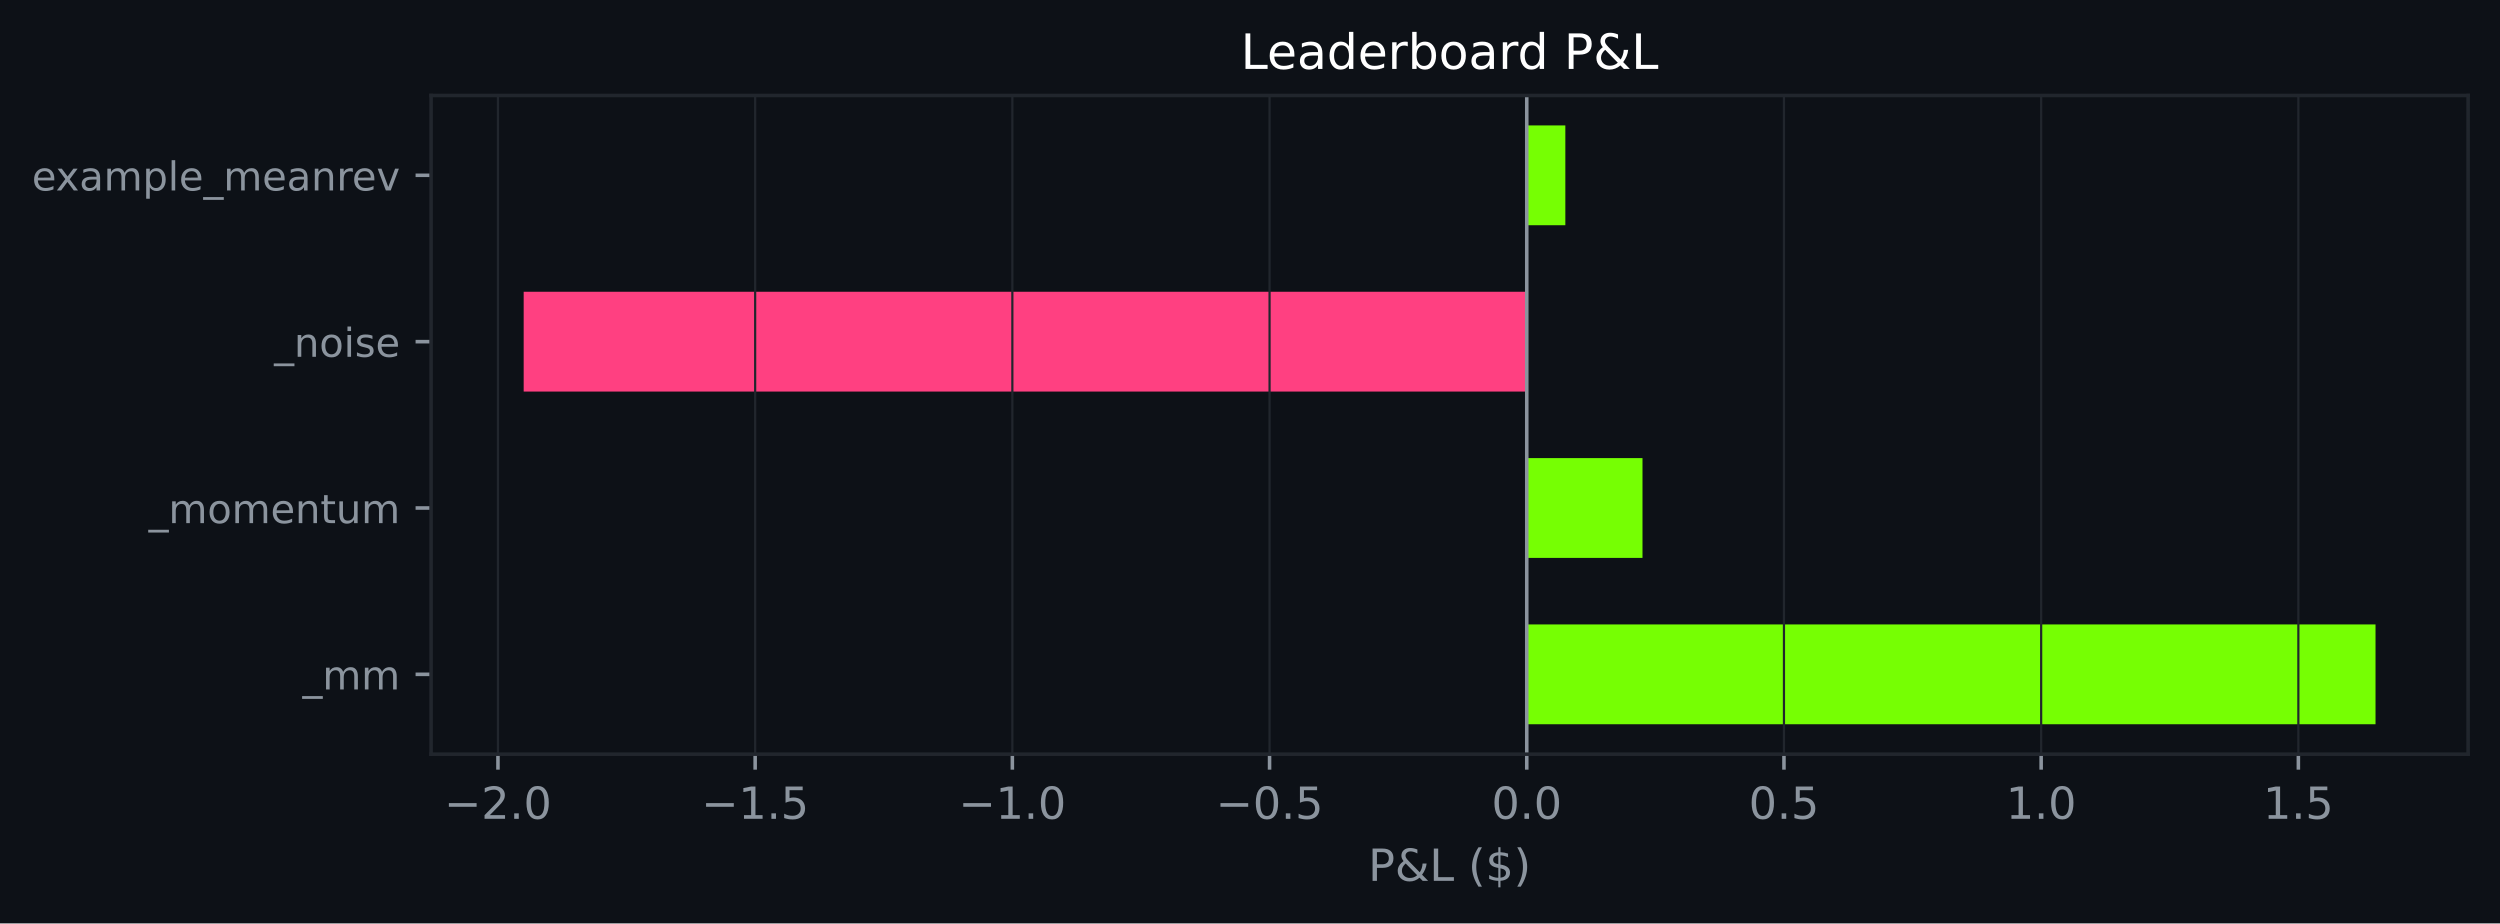
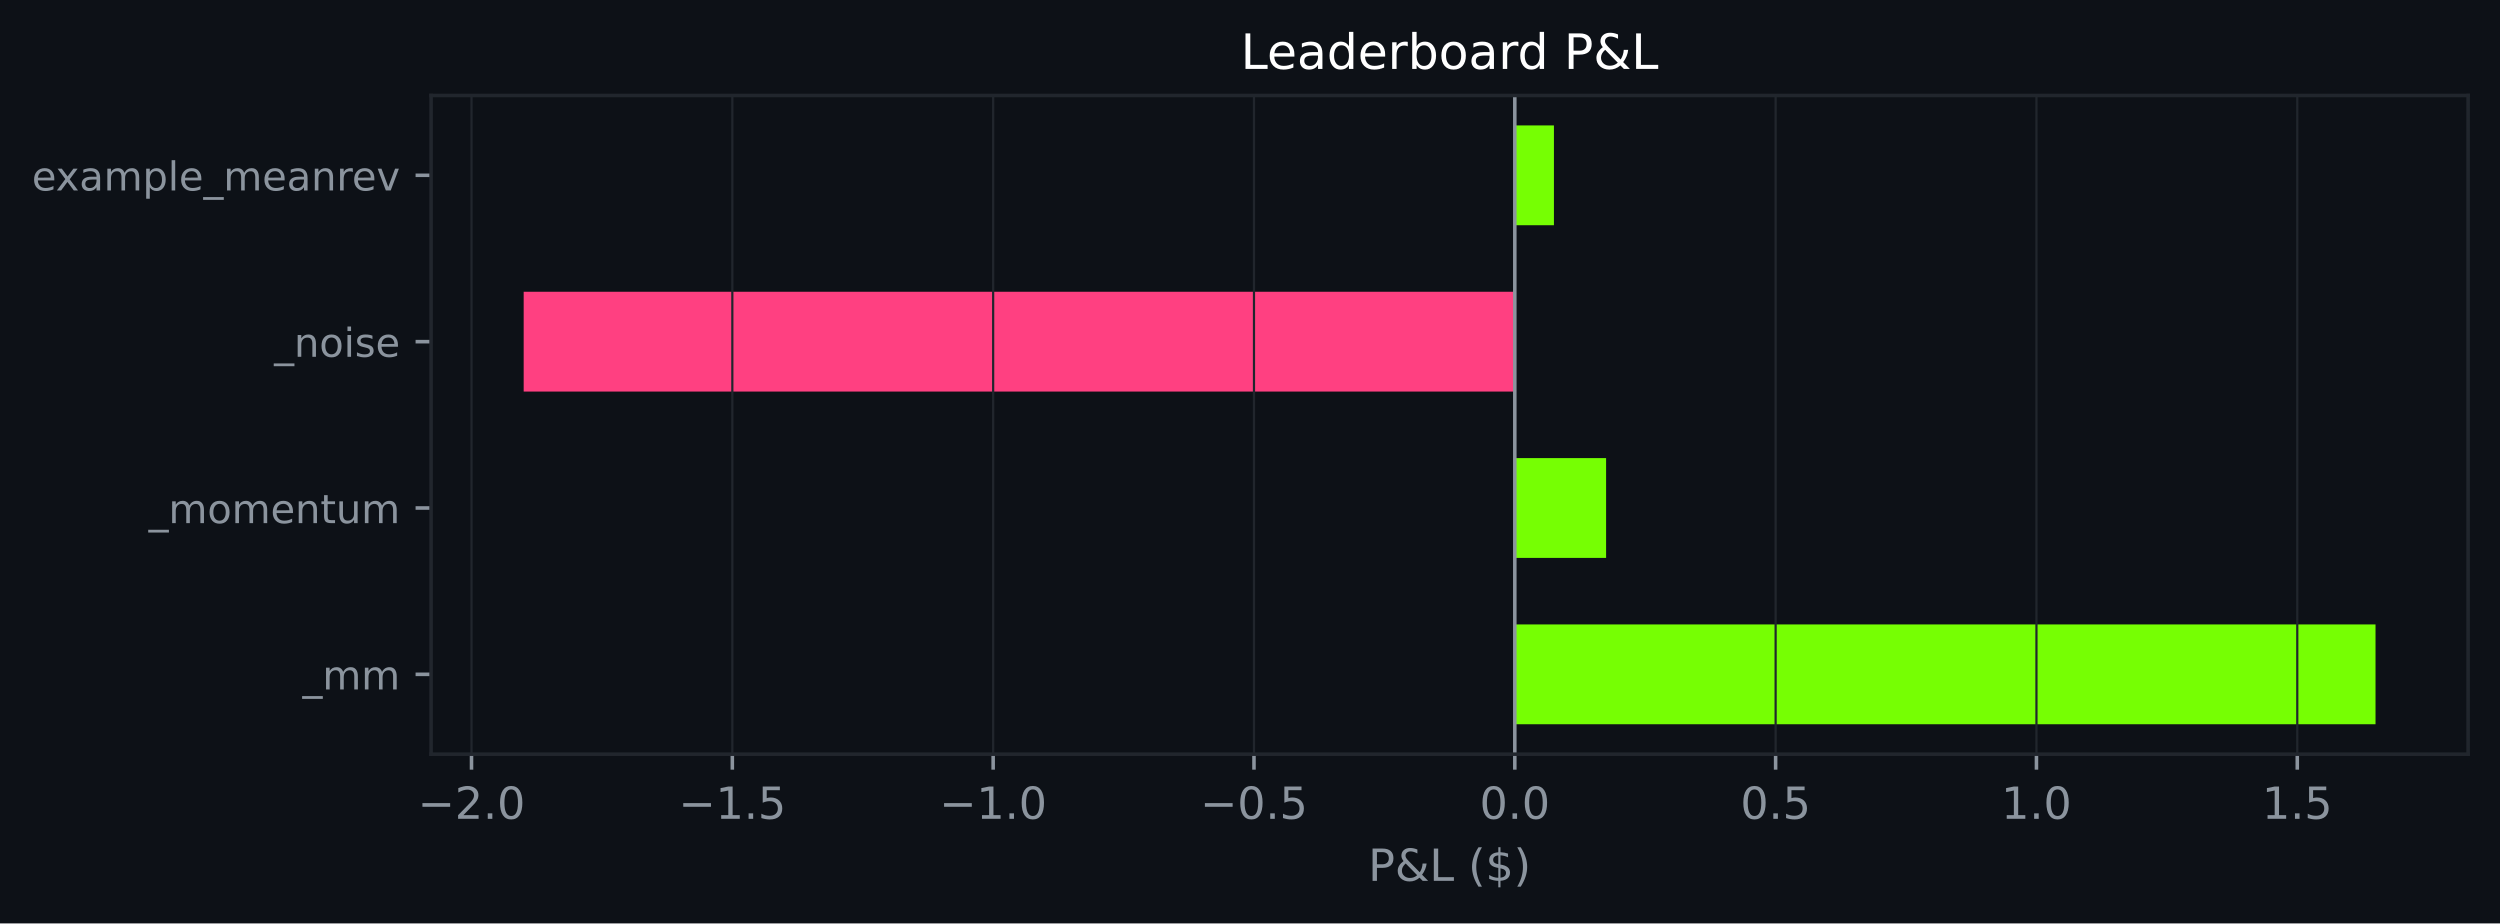
<svg xmlns="http://www.w3.org/2000/svg" xmlns:xlink="http://www.w3.org/1999/xlink" width="564.45pt" height="208.479pt" viewBox="0 0 564.45 208.479" version="1.1">
  <defs>
    <style type="text/css">*{stroke-linejoin: round; stroke-linecap: butt}</style>
  </defs>
  <g id="figure_1">
    <g id="patch_1">
      <path d="M 0 208.479  L 564.45 208.479  L 564.45 0  L 0 0  z " style="fill: #0d1117" />
    </g>
    <g id="axes_1">
      <g id="patch_2">
        <path d="M 97.33 170.279  L 557.25 170.279  L 557.25 21.558  L 97.33 21.558  z " style="fill: #0d1117" />
      </g>
      <g id="patch_3">
-         <path d="M 344.712 163.519  L 536.345 163.519  L 536.345 140.985  L 344.712 140.985  z " clip-path="url(#pb88dcf6d2b)" style="fill: #76ff03" />
+         <path d="M 342.013 163.519  L 536.345 163.519  L 536.345 140.985  L 342.013 140.985  z " clip-path="url(#p09a14c0769)" style="fill: #76ff03" />
      </g>
      <g id="patch_4">
-         <path d="M 344.712 125.963  L 370.843 125.963  L 370.843 103.43  L 344.712 103.43  z " clip-path="url(#pb88dcf6d2b)" style="fill: #76ff03" />
+         <path d="M 342.013 125.963  L 362.624 125.963  L 362.624 103.43  L 342.013 103.43  z " clip-path="url(#p09a14c0769)" style="fill: #76ff03" />
      </g>
      <g id="patch_5">
-         <path d="M 344.712 88.407  L 118.236 88.407  L 118.236 65.874  L 344.712 65.874  z " clip-path="url(#pb88dcf6d2b)" style="fill: #ff4081" />
+         <path d="M 342.013 88.407  L 118.236 88.407  L 118.236 65.874  L 342.013 65.874  z " clip-path="url(#p09a14c0769)" style="fill: #ff4081" />
      </g>
      <g id="patch_6">
-         <path d="M 344.712 50.852  L 353.422 50.852  L 353.422 28.318  L 344.712 28.318  z " clip-path="url(#pb88dcf6d2b)" style="fill: #76ff03" />
+         <path d="M 342.013 50.852  L 350.846 50.852  L 350.846 28.318  L 342.013 28.318  z " clip-path="url(#p09a14c0769)" style="fill: #76ff03" />
      </g>
      <g id="matplotlib.axis_1">
        <g id="xtick_1">
          <g id="line2d_1">
-             <path d="M 112.429 170.279  L 112.429 21.558  " clip-path="url(#pb88dcf6d2b)" style="fill: none; stroke: #21262d; stroke-width: 0.5; stroke-linecap: square" />
+             <path d="M 106.458 170.279  L 106.458 21.558  " clip-path="url(#p09a14c0769)" style="fill: none; stroke: #21262d; stroke-width: 0.5; stroke-linecap: square" />
          </g>
          <g id="line2d_2">
            <defs>
-               <path id="mb0ce123cae" d="M 0 0  L 0 3.5  " style="stroke: #8b949e; stroke-width: 0.8" />
+               <path id="m5f0e86327b" d="M 0 0  L 0 3.5  " style="stroke: #8b949e; stroke-width: 0.8" />
            </defs>
            <g>
-               <use xlink:href="#mb0ce123cae" x="112.429" y="170.279" style="fill: #8b949e; stroke: #8b949e; stroke-width: 0.8" />
+               <use xlink:href="#m5f0e86327b" x="106.458" y="170.279" style="fill: #8b949e; stroke: #8b949e; stroke-width: 0.8" />
            </g>
          </g>
          <g id="text_1">
-             <g style="fill: #8b949e" transform="translate(100.2874 184.8762) scale(0.1 -0.1)">
+             <g style="fill: #8b949e" transform="translate(94.3168 184.8762) scale(0.1 -0.1)">
              <defs>
                <path id="DejaVuSans-c9c" d="M 678 2272  L 4684 2272  L 4684 1741  L 678 1741  L 678 2272  z " transform="scale(0.015625)" />
                <path id="DejaVuSans-15" d="M 1228 531  L 3431 531  L 3431 0  L 469 0  L 469 531  Q 828 903 1448 1529  Q 2069 2156 2228 2338  Q 2531 2678 2651 2914  Q 2772 3150 2772 3378  Q 2772 3750 2511 3984  Q 2250 4219 1831 4219  Q 1534 4219 1204 4116  Q 875 4013 500 3803  L 500 4441  Q 881 4594 1212 4672  Q 1544 4750 1819 4750  Q 2544 4750 2975 4387  Q 3406 4025 3406 3419  Q 3406 3131 3298 2873  Q 3191 2616 2906 2266  Q 2828 2175 2409 1742  Q 1991 1309 1228 531  z " transform="scale(0.015625)" />
                <path id="DejaVuSans-11" d="M 684 794  L 1344 794  L 1344 0  L 684 0  L 684 794  z " transform="scale(0.015625)" />
                <path id="DejaVuSans-13" d="M 2034 4250  Q 1547 4250 1301 3770  Q 1056 3291 1056 2328  Q 1056 1369 1301 889  Q 1547 409 2034 409  Q 2525 409 2770 889  Q 3016 1369 3016 2328  Q 3016 3291 2770 3770  Q 2525 4250 2034 4250  z M 2034 4750  Q 2819 4750 3233 4129  Q 3647 3509 3647 2328  Q 3647 1150 3233 529  Q 2819 -91 2034 -91  Q 1250 -91 836 529  Q 422 1150 422 2328  Q 422 3509 836 4129  Q 1250 4750 2034 4750  z " transform="scale(0.015625)" />
              </defs>
              <use xlink:href="#DejaVuSans-c9c" />
              <use xlink:href="#DejaVuSans-15" transform="translate(83.79688 0)" />
              <use xlink:href="#DejaVuSans-11" transform="translate(147.4219 0)" />
              <use xlink:href="#DejaVuSans-13" transform="translate(179.2031 0)" />
            </g>
          </g>
        </g>
        <g id="xtick_2">
          <g id="line2d_3">
-             <path d="M 170.5 170.279  L 170.5 21.558  " clip-path="url(#pb88dcf6d2b)" style="fill: none; stroke: #21262d; stroke-width: 0.5; stroke-linecap: square" />
+             <path d="M 165.347 170.279  L 165.347 21.558  " clip-path="url(#p09a14c0769)" style="fill: none; stroke: #21262d; stroke-width: 0.5; stroke-linecap: square" />
          </g>
          <g id="line2d_4">
            <g>
-               <use xlink:href="#mb0ce123cae" x="170.5" y="170.279" style="fill: #8b949e; stroke: #8b949e; stroke-width: 0.8" />
+               <use xlink:href="#m5f0e86327b" x="165.347" y="170.279" style="fill: #8b949e; stroke: #8b949e; stroke-width: 0.8" />
            </g>
          </g>
          <g id="text_2">
-             <g style="fill: #8b949e" transform="translate(158.3582 184.8762) scale(0.1 -0.1)">
+             <g style="fill: #8b949e" transform="translate(153.2054 184.8762) scale(0.1 -0.1)">
              <defs>
                <path id="DejaVuSans-14" d="M 794 531  L 1825 531  L 1825 4091  L 703 3866  L 703 4441  L 1819 4666  L 2450 4666  L 2450 531  L 3481 531  L 3481 0  L 794 0  L 794 531  z " transform="scale(0.015625)" />
                <path id="DejaVuSans-18" d="M 691 4666  L 3169 4666  L 3169 4134  L 1269 4134  L 1269 2991  Q 1406 3038 1543 3061  Q 1681 3084 1819 3084  Q 2600 3084 3056 2656  Q 3513 2228 3513 1497  Q 3513 744 3044 326  Q 2575 -91 1722 -91  Q 1428 -91 1123 -41  Q 819 9 494 109  L 494 744  Q 775 591 1075 516  Q 1375 441 1709 441  Q 2250 441 2565 725  Q 2881 1009 2881 1497  Q 2881 1984 2565 2268  Q 2250 2553 1709 2553  Q 1456 2553 1204 2497  Q 953 2441 691 2322  L 691 4666  z " transform="scale(0.015625)" />
              </defs>
              <use xlink:href="#DejaVuSans-c9c" />
              <use xlink:href="#DejaVuSans-14" transform="translate(83.79688 0)" />
              <use xlink:href="#DejaVuSans-11" transform="translate(147.4219 0)" />
              <use xlink:href="#DejaVuSans-18" transform="translate(179.2031 0)" />
            </g>
          </g>
        </g>
        <g id="xtick_3">
          <g id="line2d_5">
-             <path d="M 228.57 170.279  L 228.57 21.558  " clip-path="url(#pb88dcf6d2b)" style="fill: none; stroke: #21262d; stroke-width: 0.5; stroke-linecap: square" />
+             <path d="M 224.235 170.279  L 224.235 21.558  " clip-path="url(#p09a14c0769)" style="fill: none; stroke: #21262d; stroke-width: 0.5; stroke-linecap: square" />
          </g>
          <g id="line2d_6">
            <g>
-               <use xlink:href="#mb0ce123cae" x="228.57" y="170.279" style="fill: #8b949e; stroke: #8b949e; stroke-width: 0.8" />
+               <use xlink:href="#m5f0e86327b" x="224.235" y="170.279" style="fill: #8b949e; stroke: #8b949e; stroke-width: 0.8" />
            </g>
          </g>
          <g id="text_3">
-             <g style="fill: #8b949e" transform="translate(216.4289 184.8762) scale(0.1 -0.1)">
+             <g style="fill: #8b949e" transform="translate(212.094 184.8762) scale(0.1 -0.1)">
              <use xlink:href="#DejaVuSans-c9c" />
              <use xlink:href="#DejaVuSans-14" transform="translate(83.79688 0)" />
              <use xlink:href="#DejaVuSans-11" transform="translate(147.4219 0)" />
              <use xlink:href="#DejaVuSans-13" transform="translate(179.2031 0)" />
            </g>
          </g>
        </g>
        <g id="xtick_4">
          <g id="line2d_7">
-             <path d="M 286.641 170.279  L 286.641 21.558  " clip-path="url(#pb88dcf6d2b)" style="fill: none; stroke: #21262d; stroke-width: 0.5; stroke-linecap: square" />
+             <path d="M 283.124 170.279  L 283.124 21.558  " clip-path="url(#p09a14c0769)" style="fill: none; stroke: #21262d; stroke-width: 0.5; stroke-linecap: square" />
          </g>
          <g id="line2d_8">
            <g>
-               <use xlink:href="#mb0ce123cae" x="286.641" y="170.279" style="fill: #8b949e; stroke: #8b949e; stroke-width: 0.8" />
+               <use xlink:href="#m5f0e86327b" x="283.124" y="170.279" style="fill: #8b949e; stroke: #8b949e; stroke-width: 0.8" />
            </g>
          </g>
          <g id="text_4">
-             <g style="fill: #8b949e" transform="translate(274.4996 184.8762) scale(0.1 -0.1)">
+             <g style="fill: #8b949e" transform="translate(270.9826 184.8762) scale(0.1 -0.1)">
              <use xlink:href="#DejaVuSans-c9c" />
              <use xlink:href="#DejaVuSans-13" transform="translate(83.79688 0)" />
              <use xlink:href="#DejaVuSans-11" transform="translate(147.4219 0)" />
              <use xlink:href="#DejaVuSans-18" transform="translate(179.2031 0)" />
            </g>
          </g>
        </g>
        <g id="xtick_5">
          <g id="line2d_9">
-             <path d="M 344.712 170.279  L 344.712 21.558  " clip-path="url(#pb88dcf6d2b)" style="fill: none; stroke: #21262d; stroke-width: 0.5; stroke-linecap: square" />
+             <path d="M 342.013 170.279  L 342.013 21.558  " clip-path="url(#p09a14c0769)" style="fill: none; stroke: #21262d; stroke-width: 0.5; stroke-linecap: square" />
          </g>
          <g id="line2d_10">
            <g>
-               <use xlink:href="#mb0ce123cae" x="344.712" y="170.279" style="fill: #8b949e; stroke: #8b949e; stroke-width: 0.8" />
+               <use xlink:href="#m5f0e86327b" x="342.013" y="170.279" style="fill: #8b949e; stroke: #8b949e; stroke-width: 0.8" />
            </g>
          </g>
          <g id="text_5">
-             <g style="fill: #8b949e" transform="translate(336.7601 184.8762) scale(0.1 -0.1)">
+             <g style="fill: #8b949e" transform="translate(334.0611 184.8762) scale(0.1 -0.1)">
              <use xlink:href="#DejaVuSans-13" />
              <use xlink:href="#DejaVuSans-11" transform="translate(63.625 0)" />
              <use xlink:href="#DejaVuSans-13" transform="translate(95.40625 0)" />
            </g>
          </g>
        </g>
        <g id="xtick_6">
          <g id="line2d_11">
-             <path d="M 402.782 170.279  L 402.782 21.558  " clip-path="url(#pb88dcf6d2b)" style="fill: none; stroke: #21262d; stroke-width: 0.5; stroke-linecap: square" />
+             <path d="M 400.901 170.279  L 400.901 21.558  " clip-path="url(#p09a14c0769)" style="fill: none; stroke: #21262d; stroke-width: 0.5; stroke-linecap: square" />
          </g>
          <g id="line2d_12">
            <g>
-               <use xlink:href="#mb0ce123cae" x="402.782" y="170.279" style="fill: #8b949e; stroke: #8b949e; stroke-width: 0.8" />
+               <use xlink:href="#m5f0e86327b" x="400.901" y="170.279" style="fill: #8b949e; stroke: #8b949e; stroke-width: 0.8" />
            </g>
          </g>
          <g id="text_6">
-             <g style="fill: #8b949e" transform="translate(394.8308 184.8762) scale(0.1 -0.1)">
+             <g style="fill: #8b949e" transform="translate(392.9497 184.8762) scale(0.1 -0.1)">
              <use xlink:href="#DejaVuSans-13" />
              <use xlink:href="#DejaVuSans-11" transform="translate(63.625 0)" />
              <use xlink:href="#DejaVuSans-18" transform="translate(95.40625 0)" />
            </g>
          </g>
        </g>
        <g id="xtick_7">
          <g id="line2d_13">
-             <path d="M 460.853 170.279  L 460.853 21.558  " clip-path="url(#pb88dcf6d2b)" style="fill: none; stroke: #21262d; stroke-width: 0.5; stroke-linecap: square" />
+             <path d="M 459.79 170.279  L 459.79 21.558  " clip-path="url(#p09a14c0769)" style="fill: none; stroke: #21262d; stroke-width: 0.5; stroke-linecap: square" />
          </g>
          <g id="line2d_14">
            <g>
-               <use xlink:href="#mb0ce123cae" x="460.853" y="170.279" style="fill: #8b949e; stroke: #8b949e; stroke-width: 0.8" />
+               <use xlink:href="#m5f0e86327b" x="459.79" y="170.279" style="fill: #8b949e; stroke: #8b949e; stroke-width: 0.8" />
            </g>
          </g>
          <g id="text_7">
-             <g style="fill: #8b949e" transform="translate(452.9015 184.8762) scale(0.1 -0.1)">
+             <g style="fill: #8b949e" transform="translate(451.8383 184.8762) scale(0.1 -0.1)">
              <use xlink:href="#DejaVuSans-14" />
              <use xlink:href="#DejaVuSans-11" transform="translate(63.625 0)" />
              <use xlink:href="#DejaVuSans-13" transform="translate(95.40625 0)" />
            </g>
          </g>
        </g>
        <g id="xtick_8">
          <g id="line2d_15">
-             <path d="M 518.924 170.279  L 518.924 21.558  " clip-path="url(#pb88dcf6d2b)" style="fill: none; stroke: #21262d; stroke-width: 0.5; stroke-linecap: square" />
+             <path d="M 518.678 170.279  L 518.678 21.558  " clip-path="url(#p09a14c0769)" style="fill: none; stroke: #21262d; stroke-width: 0.5; stroke-linecap: square" />
          </g>
          <g id="line2d_16">
            <g>
-               <use xlink:href="#mb0ce123cae" x="518.924" y="170.279" style="fill: #8b949e; stroke: #8b949e; stroke-width: 0.8" />
+               <use xlink:href="#m5f0e86327b" x="518.678" y="170.279" style="fill: #8b949e; stroke: #8b949e; stroke-width: 0.8" />
            </g>
          </g>
          <g id="text_8">
-             <g style="fill: #8b949e" transform="translate(510.9722 184.8762) scale(0.1 -0.1)">
+             <g style="fill: #8b949e" transform="translate(510.7269 184.8762) scale(0.1 -0.1)">
              <use xlink:href="#DejaVuSans-14" />
              <use xlink:href="#DejaVuSans-11" transform="translate(63.625 0)" />
              <use xlink:href="#DejaVuSans-18" transform="translate(95.40625 0)" />
            </g>
          </g>
        </g>
        <g id="text_9">
          <g style="fill: #8b949e" transform="translate(308.9186 198.877) scale(0.1 -0.1)">
            <defs>
              <path id="DejaVuSans-33" d="M 1259 4147  L 1259 2394  L 2053 2394  Q 2494 2394 2734 2622  Q 2975 2850 2975 3272  Q 2975 3691 2734 3919  Q 2494 4147 2053 4147  L 1259 4147  z M 628 4666  L 2053 4666  Q 2838 4666 3239 4311  Q 3641 3956 3641 3272  Q 3641 2581 3239 2228  Q 2838 1875 2053 1875  L 1259 1875  L 1259 0  L 628 0  L 628 4666  z " transform="scale(0.015625)" />
              <path id="DejaVuSans-9" d="M 1556 2509  Q 1272 2256 1139 2004  Q 1006 1753 1006 1478  Q 1006 1022 1337 719  Q 1669 416 2169 416  Q 2466 416 2725 514  Q 2984 613 3213 813  L 1556 2509  z M 1997 2859  L 3584 1234  Q 3769 1513 3872 1830  Q 3975 2147 3994 2503  L 4575 2503  Q 4538 2091 4375 1687  Q 4213 1284 3922 891  L 4794 0  L 4006 0  L 3559 459  Q 3234 181 2878 45  Q 2522 -91 2113 -91  Q 1359 -91 881 339  Q 403 769 403 1441  Q 403 1841 612 2192  Q 822 2544 1241 2853  Q 1091 3050 1012 3245  Q 934 3441 934 3628  Q 934 4134 1281 4442  Q 1628 4750 2203 4750  Q 2463 4750 2720 4694  Q 2978 4638 3244 4525  L 3244 3956  Q 2972 4103 2725 4179  Q 2478 4256 2266 4256  Q 1938 4256 1733 4082  Q 1528 3909 1528 3634  Q 1528 3475 1620 3314  Q 1713 3153 1997 2859  z " transform="scale(0.015625)" />
              <path id="DejaVuSans-2f" d="M 628 4666  L 1259 4666  L 1259 531  L 3531 531  L 3531 0  L 628 0  L 628 4666  z " transform="scale(0.015625)" />
              <path id="DejaVuSans-3" transform="scale(0.015625)" />
              <path id="DejaVuSans-b" d="M 1984 4856  Q 1566 4138 1362 3434  Q 1159 2731 1159 2009  Q 1159 1288 1364 580  Q 1569 -128 1984 -844  L 1484 -844  Q 1016 -109 783 600  Q 550 1309 550 2009  Q 550 2706 781 3412  Q 1013 4119 1484 4856  L 1984 4856  z " transform="scale(0.015625)" />
              <path id="DejaVuSans-7" d="M 2163 -941  L 1850 -941  L 1847 0  Q 1519 6 1191 76  Q 863 147 531 288  L 531 850  Q 850 650 1176 548  Q 1503 447 1850 444  L 1850 1869  Q 1159 1981 845 2250  Q 531 2519 531 2988  Q 531 3497 872 3790  Q 1213 4084 1850 4128  L 1850 4863  L 2163 4863  L 2163 4138  Q 2453 4125 2725 4076  Q 2997 4028 3256 3944  L 3256 3397  Q 2997 3528 2723 3600  Q 2450 3672 2163 3684  L 2163 2350  Q 2872 2241 3206 1959  Q 3541 1678 3541 1191  Q 3541 663 3186 358  Q 2831 53 2163 6  L 2163 -941  z M 1850 2406  L 1850 3688  Q 1488 3647 1297 3481  Q 1106 3316 1106 3041  Q 1106 2772 1282 2622  Q 1459 2472 1850 2406  z M 2163 1806  L 2163 453  Q 2559 506 2761 678  Q 2963 850 2963 1131  Q 2963 1406 2770 1568  Q 2578 1731 2163 1806  z " transform="scale(0.015625)" />
              <path id="DejaVuSans-c" d="M 513 4856  L 1013 4856  Q 1481 4119 1714 3412  Q 1947 2706 1947 2009  Q 1947 1309 1714 600  Q 1481 -109 1013 -844  L 513 -844  Q 928 -128 1133 580  Q 1338 1288 1338 2009  Q 1338 2731 1133 3434  Q 928 4138 513 4856  z " transform="scale(0.015625)" />
            </defs>
            <use xlink:href="#DejaVuSans-33" />
            <use xlink:href="#DejaVuSans-9" transform="translate(60.29688 0)" />
            <use xlink:href="#DejaVuSans-2f" transform="translate(138.2812 0)" />
            <use xlink:href="#DejaVuSans-3" transform="translate(194 0)" />
            <use xlink:href="#DejaVuSans-b" transform="translate(225.7812 0)" />
            <use xlink:href="#DejaVuSans-7" transform="translate(264.7969 0)" />
            <use xlink:href="#DejaVuSans-c" transform="translate(328.4219 0)" />
          </g>
        </g>
      </g>
      <g id="matplotlib.axis_2">
        <g id="ytick_1">
          <g id="line2d_17">
            <defs>
-               <path id="m2301df2ea6" d="M 0 0  L -3.5 0  " style="stroke: #8b949e; stroke-width: 0.8" />
+               <path id="me8a4422ab9" d="M 0 0  L -3.5 0  " style="stroke: #8b949e; stroke-width: 0.8" />
            </defs>
            <g>
-               <use xlink:href="#m2301df2ea6" x="97.33" y="152.252" style="fill: #8b949e; stroke: #8b949e; stroke-width: 0.8" />
+               <use xlink:href="#me8a4422ab9" x="97.33" y="152.252" style="fill: #8b949e; stroke: #8b949e; stroke-width: 0.8" />
            </g>
          </g>
          <g id="text_10">
            <g style="fill: #8b949e" transform="translate(68.29734 155.6708) scale(0.09 -0.09)">
              <defs>
                <path id="DejaVuSans-42" d="M 3263 -1063  L 3263 -1509  L -63 -1509  L -63 -1063  L 3263 -1063  z " transform="scale(0.015625)" />
                <path id="DejaVuSans-50" d="M 3328 2828  Q 3544 3216 3844 3400  Q 4144 3584 4550 3584  Q 5097 3584 5394 3201  Q 5691 2819 5691 2113  L 5691 0  L 5113 0  L 5113 2094  Q 5113 2597 4934 2840  Q 4756 3084 4391 3084  Q 3944 3084 3684 2787  Q 3425 2491 3425 1978  L 3425 0  L 2847 0  L 2847 2094  Q 2847 2600 2669 2842  Q 2491 3084 2119 3084  Q 1678 3084 1418 2786  Q 1159 2488 1159 1978  L 1159 0  L 581 0  L 581 3500  L 1159 3500  L 1159 2956  Q 1356 3278 1631 3431  Q 1906 3584 2284 3584  Q 2666 3584 2933 3390  Q 3200 3197 3328 2828  z " transform="scale(0.015625)" />
              </defs>
              <use xlink:href="#DejaVuSans-42" />
              <use xlink:href="#DejaVuSans-50" transform="translate(50 0)" />
              <use xlink:href="#DejaVuSans-50" transform="translate(147.4062 0)" />
            </g>
          </g>
        </g>
        <g id="ytick_2">
          <g id="line2d_18">
            <g>
-               <use xlink:href="#m2301df2ea6" x="97.33" y="114.696" style="fill: #8b949e; stroke: #8b949e; stroke-width: 0.8" />
+               <use xlink:href="#me8a4422ab9" x="97.33" y="114.696" style="fill: #8b949e; stroke: #8b949e; stroke-width: 0.8" />
            </g>
          </g>
          <g id="text_11">
            <g style="fill: #8b949e" transform="translate(33.55031 118.1152) scale(0.09 -0.09)">
              <defs>
                <path id="DejaVuSans-52" d="M 1959 3097  Q 1497 3097 1228 2736  Q 959 2375 959 1747  Q 959 1119 1226 758  Q 1494 397 1959 397  Q 2419 397 2687 759  Q 2956 1122 2956 1747  Q 2956 2369 2687 2733  Q 2419 3097 1959 3097  z M 1959 3584  Q 2709 3584 3137 3096  Q 3566 2609 3566 1747  Q 3566 888 3137 398  Q 2709 -91 1959 -91  Q 1206 -91 779 398  Q 353 888 353 1747  Q 353 2609 779 3096  Q 1206 3584 1959 3584  z " transform="scale(0.015625)" />
                <path id="DejaVuSans-48" d="M 3597 1894  L 3597 1613  L 953 1613  Q 991 1019 1311 708  Q 1631 397 2203 397  Q 2534 397 2845 478  Q 3156 559 3463 722  L 3463 178  Q 3153 47 2828 -22  Q 2503 -91 2169 -91  Q 1331 -91 842 396  Q 353 884 353 1716  Q 353 2575 817 3079  Q 1281 3584 2069 3584  Q 2775 3584 3186 3129  Q 3597 2675 3597 1894  z M 3022 2063  Q 3016 2534 2758 2815  Q 2500 3097 2075 3097  Q 1594 3097 1305 2825  Q 1016 2553 972 2059  L 3022 2063  z " transform="scale(0.015625)" />
                <path id="DejaVuSans-51" d="M 3513 2113  L 3513 0  L 2938 0  L 2938 2094  Q 2938 2591 2744 2837  Q 2550 3084 2163 3084  Q 1697 3084 1428 2787  Q 1159 2491 1159 1978  L 1159 0  L 581 0  L 581 3500  L 1159 3500  L 1159 2956  Q 1366 3272 1645 3428  Q 1925 3584 2291 3584  Q 2894 3584 3203 3211  Q 3513 2838 3513 2113  z " transform="scale(0.015625)" />
                <path id="DejaVuSans-57" d="M 1172 4494  L 1172 3500  L 2356 3500  L 2356 3053  L 1172 3053  L 1172 1153  Q 1172 725 1289 603  Q 1406 481 1766 481  L 2356 481  L 2356 0  L 1766 0  Q 1100 0 847 248  Q 594 497 594 1153  L 594 3053  L 172 3053  L 172 3500  L 594 3500  L 594 4494  L 1172 4494  z " transform="scale(0.015625)" />
                <path id="DejaVuSans-58" d="M 544 1381  L 544 3500  L 1119 3500  L 1119 1403  Q 1119 906 1312 657  Q 1506 409 1894 409  Q 2359 409 2629 706  Q 2900 1003 2900 1516  L 2900 3500  L 3475 3500  L 3475 0  L 2900 0  L 2900 538  Q 2691 219 2414 64  Q 2138 -91 1772 -91  Q 1169 -91 856 284  Q 544 659 544 1381  z M 1991 3584  L 1991 3584  z " transform="scale(0.015625)" />
              </defs>
              <use xlink:href="#DejaVuSans-42" />
              <use xlink:href="#DejaVuSans-50" transform="translate(50 0)" />
              <use xlink:href="#DejaVuSans-52" transform="translate(147.4062 0)" />
              <use xlink:href="#DejaVuSans-50" transform="translate(208.5938 0)" />
              <use xlink:href="#DejaVuSans-48" transform="translate(306 0)" />
              <use xlink:href="#DejaVuSans-51" transform="translate(367.5312 0)" />
              <use xlink:href="#DejaVuSans-57" transform="translate(430.9062 0)" />
              <use xlink:href="#DejaVuSans-58" transform="translate(470.1094 0)" />
              <use xlink:href="#DejaVuSans-50" transform="translate(533.4844 0)" />
            </g>
          </g>
        </g>
        <g id="ytick_3">
          <g id="line2d_19">
            <g>
-               <use xlink:href="#m2301df2ea6" x="97.33" y="77.141" style="fill: #8b949e; stroke: #8b949e; stroke-width: 0.8" />
+               <use xlink:href="#me8a4422ab9" x="97.33" y="77.141" style="fill: #8b949e; stroke: #8b949e; stroke-width: 0.8" />
            </g>
          </g>
          <g id="text_12">
            <g style="fill: #8b949e" transform="translate(61.89328 80.55989) scale(0.09 -0.09)">
              <defs>
                <path id="DejaVuSans-4c" d="M 603 3500  L 1178 3500  L 1178 0  L 603 0  L 603 3500  z M 603 4863  L 1178 4863  L 1178 4134  L 603 4134  L 603 4863  z " transform="scale(0.015625)" />
                <path id="DejaVuSans-56" d="M 2834 3397  L 2834 2853  Q 2591 2978 2328 3040  Q 2066 3103 1784 3103  Q 1356 3103 1142 2972  Q 928 2841 928 2578  Q 928 2378 1081 2264  Q 1234 2150 1697 2047  L 1894 2003  Q 2506 1872 2764 1633  Q 3022 1394 3022 966  Q 3022 478 2636 193  Q 2250 -91 1575 -91  Q 1294 -91 989 -36  Q 684 19 347 128  L 347 722  Q 666 556 975 473  Q 1284 391 1588 391  Q 1994 391 2212 530  Q 2431 669 2431 922  Q 2431 1156 2273 1281  Q 2116 1406 1581 1522  L 1381 1569  Q 847 1681 609 1914  Q 372 2147 372 2553  Q 372 3047 722 3315  Q 1072 3584 1716 3584  Q 2034 3584 2315 3537  Q 2597 3491 2834 3397  z " transform="scale(0.015625)" />
              </defs>
              <use xlink:href="#DejaVuSans-42" />
              <use xlink:href="#DejaVuSans-51" transform="translate(50 0)" />
              <use xlink:href="#DejaVuSans-52" transform="translate(113.375 0)" />
              <use xlink:href="#DejaVuSans-4c" transform="translate(174.5625 0)" />
              <use xlink:href="#DejaVuSans-56" transform="translate(202.3438 0)" />
              <use xlink:href="#DejaVuSans-48" transform="translate(254.4375 0)" />
            </g>
          </g>
        </g>
        <g id="ytick_4">
          <g id="line2d_20">
            <g>
-               <use xlink:href="#m2301df2ea6" x="97.33" y="39.585" style="fill: #8b949e; stroke: #8b949e; stroke-width: 0.8" />
+               <use xlink:href="#me8a4422ab9" x="97.33" y="39.585" style="fill: #8b949e; stroke: #8b949e; stroke-width: 0.8" />
            </g>
          </g>
          <g id="text_13">
            <g style="fill: #8b949e" transform="translate(7.2 43.00427) scale(0.09 -0.09)">
              <defs>
                <path id="DejaVuSans-5b" d="M 3513 3500  L 2247 1797  L 3578 0  L 2900 0  L 1881 1375  L 863 0  L 184 0  L 1544 1831  L 300 3500  L 978 3500  L 1906 2253  L 2834 3500  L 3513 3500  z " transform="scale(0.015625)" />
                <path id="DejaVuSans-44" d="M 2194 1759  Q 1497 1759 1228 1600  Q 959 1441 959 1056  Q 959 750 1161 570  Q 1363 391 1709 391  Q 2188 391 2477 730  Q 2766 1069 2766 1631  L 2766 1759  L 2194 1759  z M 3341 1997  L 3341 0  L 2766 0  L 2766 531  Q 2569 213 2275 61  Q 1981 -91 1556 -91  Q 1019 -91 701 211  Q 384 513 384 1019  Q 384 1609 779 1909  Q 1175 2209 1959 2209  L 2766 2209  L 2766 2266  Q 2766 2663 2505 2880  Q 2244 3097 1772 3097  Q 1472 3097 1187 3025  Q 903 2953 641 2809  L 641 3341  Q 956 3463 1253 3523  Q 1550 3584 1831 3584  Q 2591 3584 2966 3190  Q 3341 2797 3341 1997  z " transform="scale(0.015625)" />
                <path id="DejaVuSans-53" d="M 1159 525  L 1159 -1331  L 581 -1331  L 581 3500  L 1159 3500  L 1159 2969  Q 1341 3281 1617 3432  Q 1894 3584 2278 3584  Q 2916 3584 3314 3078  Q 3713 2572 3713 1747  Q 3713 922 3314 415  Q 2916 -91 2278 -91  Q 1894 -91 1617 61  Q 1341 213 1159 525  z M 3116 1747  Q 3116 2381 2855 2742  Q 2594 3103 2138 3103  Q 1681 3103 1420 2742  Q 1159 2381 1159 1747  Q 1159 1113 1420 752  Q 1681 391 2138 391  Q 2594 391 2855 752  Q 3116 1113 3116 1747  z " transform="scale(0.015625)" />
                <path id="DejaVuSans-4f" d="M 603 4863  L 1178 4863  L 1178 0  L 603 0  L 603 4863  z " transform="scale(0.015625)" />
                <path id="DejaVuSans-55" d="M 2631 2963  Q 2534 3019 2420 3045  Q 2306 3072 2169 3072  Q 1681 3072 1420 2755  Q 1159 2438 1159 1844  L 1159 0  L 581 0  L 581 3500  L 1159 3500  L 1159 2956  Q 1341 3275 1631 3429  Q 1922 3584 2338 3584  Q 2397 3584 2469 3576  Q 2541 3569 2628 3553  L 2631 2963  z " transform="scale(0.015625)" />
                <path id="DejaVuSans-59" d="M 191 3500  L 800 3500  L 1894 563  L 2988 3500  L 3597 3500  L 2284 0  L 1503 0  L 191 3500  z " transform="scale(0.015625)" />
              </defs>
              <use xlink:href="#DejaVuSans-48" />
              <use xlink:href="#DejaVuSans-5b" transform="translate(59.78125 0)" />
              <use xlink:href="#DejaVuSans-44" transform="translate(118.9688 0)" />
              <use xlink:href="#DejaVuSans-50" transform="translate(180.25 0)" />
              <use xlink:href="#DejaVuSans-53" transform="translate(277.6562 0)" />
              <use xlink:href="#DejaVuSans-4f" transform="translate(341.1406 0)" />
              <use xlink:href="#DejaVuSans-48" transform="translate(368.9219 0)" />
              <use xlink:href="#DejaVuSans-42" transform="translate(430.4531 0)" />
              <use xlink:href="#DejaVuSans-50" transform="translate(480.4531 0)" />
              <use xlink:href="#DejaVuSans-48" transform="translate(577.8594 0)" />
              <use xlink:href="#DejaVuSans-44" transform="translate(639.3906 0)" />
              <use xlink:href="#DejaVuSans-51" transform="translate(700.6719 0)" />
              <use xlink:href="#DejaVuSans-55" transform="translate(764.0469 0)" />
              <use xlink:href="#DejaVuSans-48" transform="translate(802.9531 0)" />
              <use xlink:href="#DejaVuSans-59" transform="translate(864.4844 0)" />
            </g>
          </g>
        </g>
      </g>
      <g id="line2d_21">
-         <path d="M 344.712 170.279  L 344.712 21.558  " clip-path="url(#pb88dcf6d2b)" style="fill: none; stroke: #8b949e; stroke-width: 0.8; stroke-linecap: square" />
+         <path d="M 342.013 170.279  L 342.013 21.558  " clip-path="url(#p09a14c0769)" style="fill: none; stroke: #8b949e; stroke-width: 0.8; stroke-linecap: square" />
      </g>
      <g id="patch_7">
        <path d="M 97.33 170.279  L 97.33 21.558  " style="fill: none; stroke: #21262d; stroke-width: 0.8; stroke-linejoin: miter; stroke-linecap: square" />
      </g>
      <g id="patch_8">
        <path d="M 557.25 170.279  L 557.25 21.558  " style="fill: none; stroke: #21262d; stroke-width: 0.8; stroke-linejoin: miter; stroke-linecap: square" />
      </g>
      <g id="patch_9">
        <path d="M 97.33 170.279  L 557.25 170.279  " style="fill: none; stroke: #21262d; stroke-width: 0.8; stroke-linejoin: miter; stroke-linecap: square" />
      </g>
      <g id="patch_10">
        <path d="M 97.33 21.558  L 557.25 21.558  " style="fill: none; stroke: #21262d; stroke-width: 0.8; stroke-linejoin: miter; stroke-linecap: square" />
      </g>
      <g id="text_14">
        <g style="fill: #ffffff" transform="translate(280.1288 15.55828) scale(0.11 -0.11)">
          <defs>
            <path id="DejaVuSans-47" d="M 2906 2969  L 2906 4863  L 3481 4863  L 3481 0  L 2906 0  L 2906 525  Q 2725 213 2448 61  Q 2172 -91 1784 -91  Q 1150 -91 751 415  Q 353 922 353 1747  Q 353 2572 751 3078  Q 1150 3584 1784 3584  Q 2172 3584 2448 3432  Q 2725 3281 2906 2969  z M 947 1747  Q 947 1113 1208 752  Q 1469 391 1925 391  Q 2381 391 2643 752  Q 2906 1113 2906 1747  Q 2906 2381 2643 2742  Q 2381 3103 1925 3103  Q 1469 3103 1208 2742  Q 947 2381 947 1747  z " transform="scale(0.015625)" />
            <path id="DejaVuSans-45" d="M 3116 1747  Q 3116 2381 2855 2742  Q 2594 3103 2138 3103  Q 1681 3103 1420 2742  Q 1159 2381 1159 1747  Q 1159 1113 1420 752  Q 1681 391 2138 391  Q 2594 391 2855 752  Q 3116 1113 3116 1747  z M 1159 2969  Q 1341 3281 1617 3432  Q 1894 3584 2278 3584  Q 2916 3584 3314 3078  Q 3713 2572 3713 1747  Q 3713 922 3314 415  Q 2916 -91 2278 -91  Q 1894 -91 1617 61  Q 1341 213 1159 525  L 1159 0  L 581 0  L 581 4863  L 1159 4863  L 1159 2969  z " transform="scale(0.015625)" />
          </defs>
          <use xlink:href="#DejaVuSans-2f" />
          <use xlink:href="#DejaVuSans-48" transform="translate(53.96875 0)" />
          <use xlink:href="#DejaVuSans-44" transform="translate(115.5 0)" />
          <use xlink:href="#DejaVuSans-47" transform="translate(176.7812 0)" />
          <use xlink:href="#DejaVuSans-48" transform="translate(240.2656 0)" />
          <use xlink:href="#DejaVuSans-55" transform="translate(301.7969 0)" />
          <use xlink:href="#DejaVuSans-45" transform="translate(342.9062 0)" />
          <use xlink:href="#DejaVuSans-52" transform="translate(406.3906 0)" />
          <use xlink:href="#DejaVuSans-44" transform="translate(467.5781 0)" />
          <use xlink:href="#DejaVuSans-55" transform="translate(528.8594 0)" />
          <use xlink:href="#DejaVuSans-47" transform="translate(568.2188 0)" />
          <use xlink:href="#DejaVuSans-3" transform="translate(631.7031 0)" />
          <use xlink:href="#DejaVuSans-33" transform="translate(663.4844 0)" />
          <use xlink:href="#DejaVuSans-9" transform="translate(723.7812 0)" />
          <use xlink:href="#DejaVuSans-2f" transform="translate(801.7656 0)" />
        </g>
      </g>
    </g>
  </g>
  <defs>
-     <clipPath id="pb88dcf6d2b">
+     <clipPath id="p09a14c0769">
      <rect x="97.33" y="21.558" width="459.92" height="148.72" />
    </clipPath>
  </defs>
</svg>
